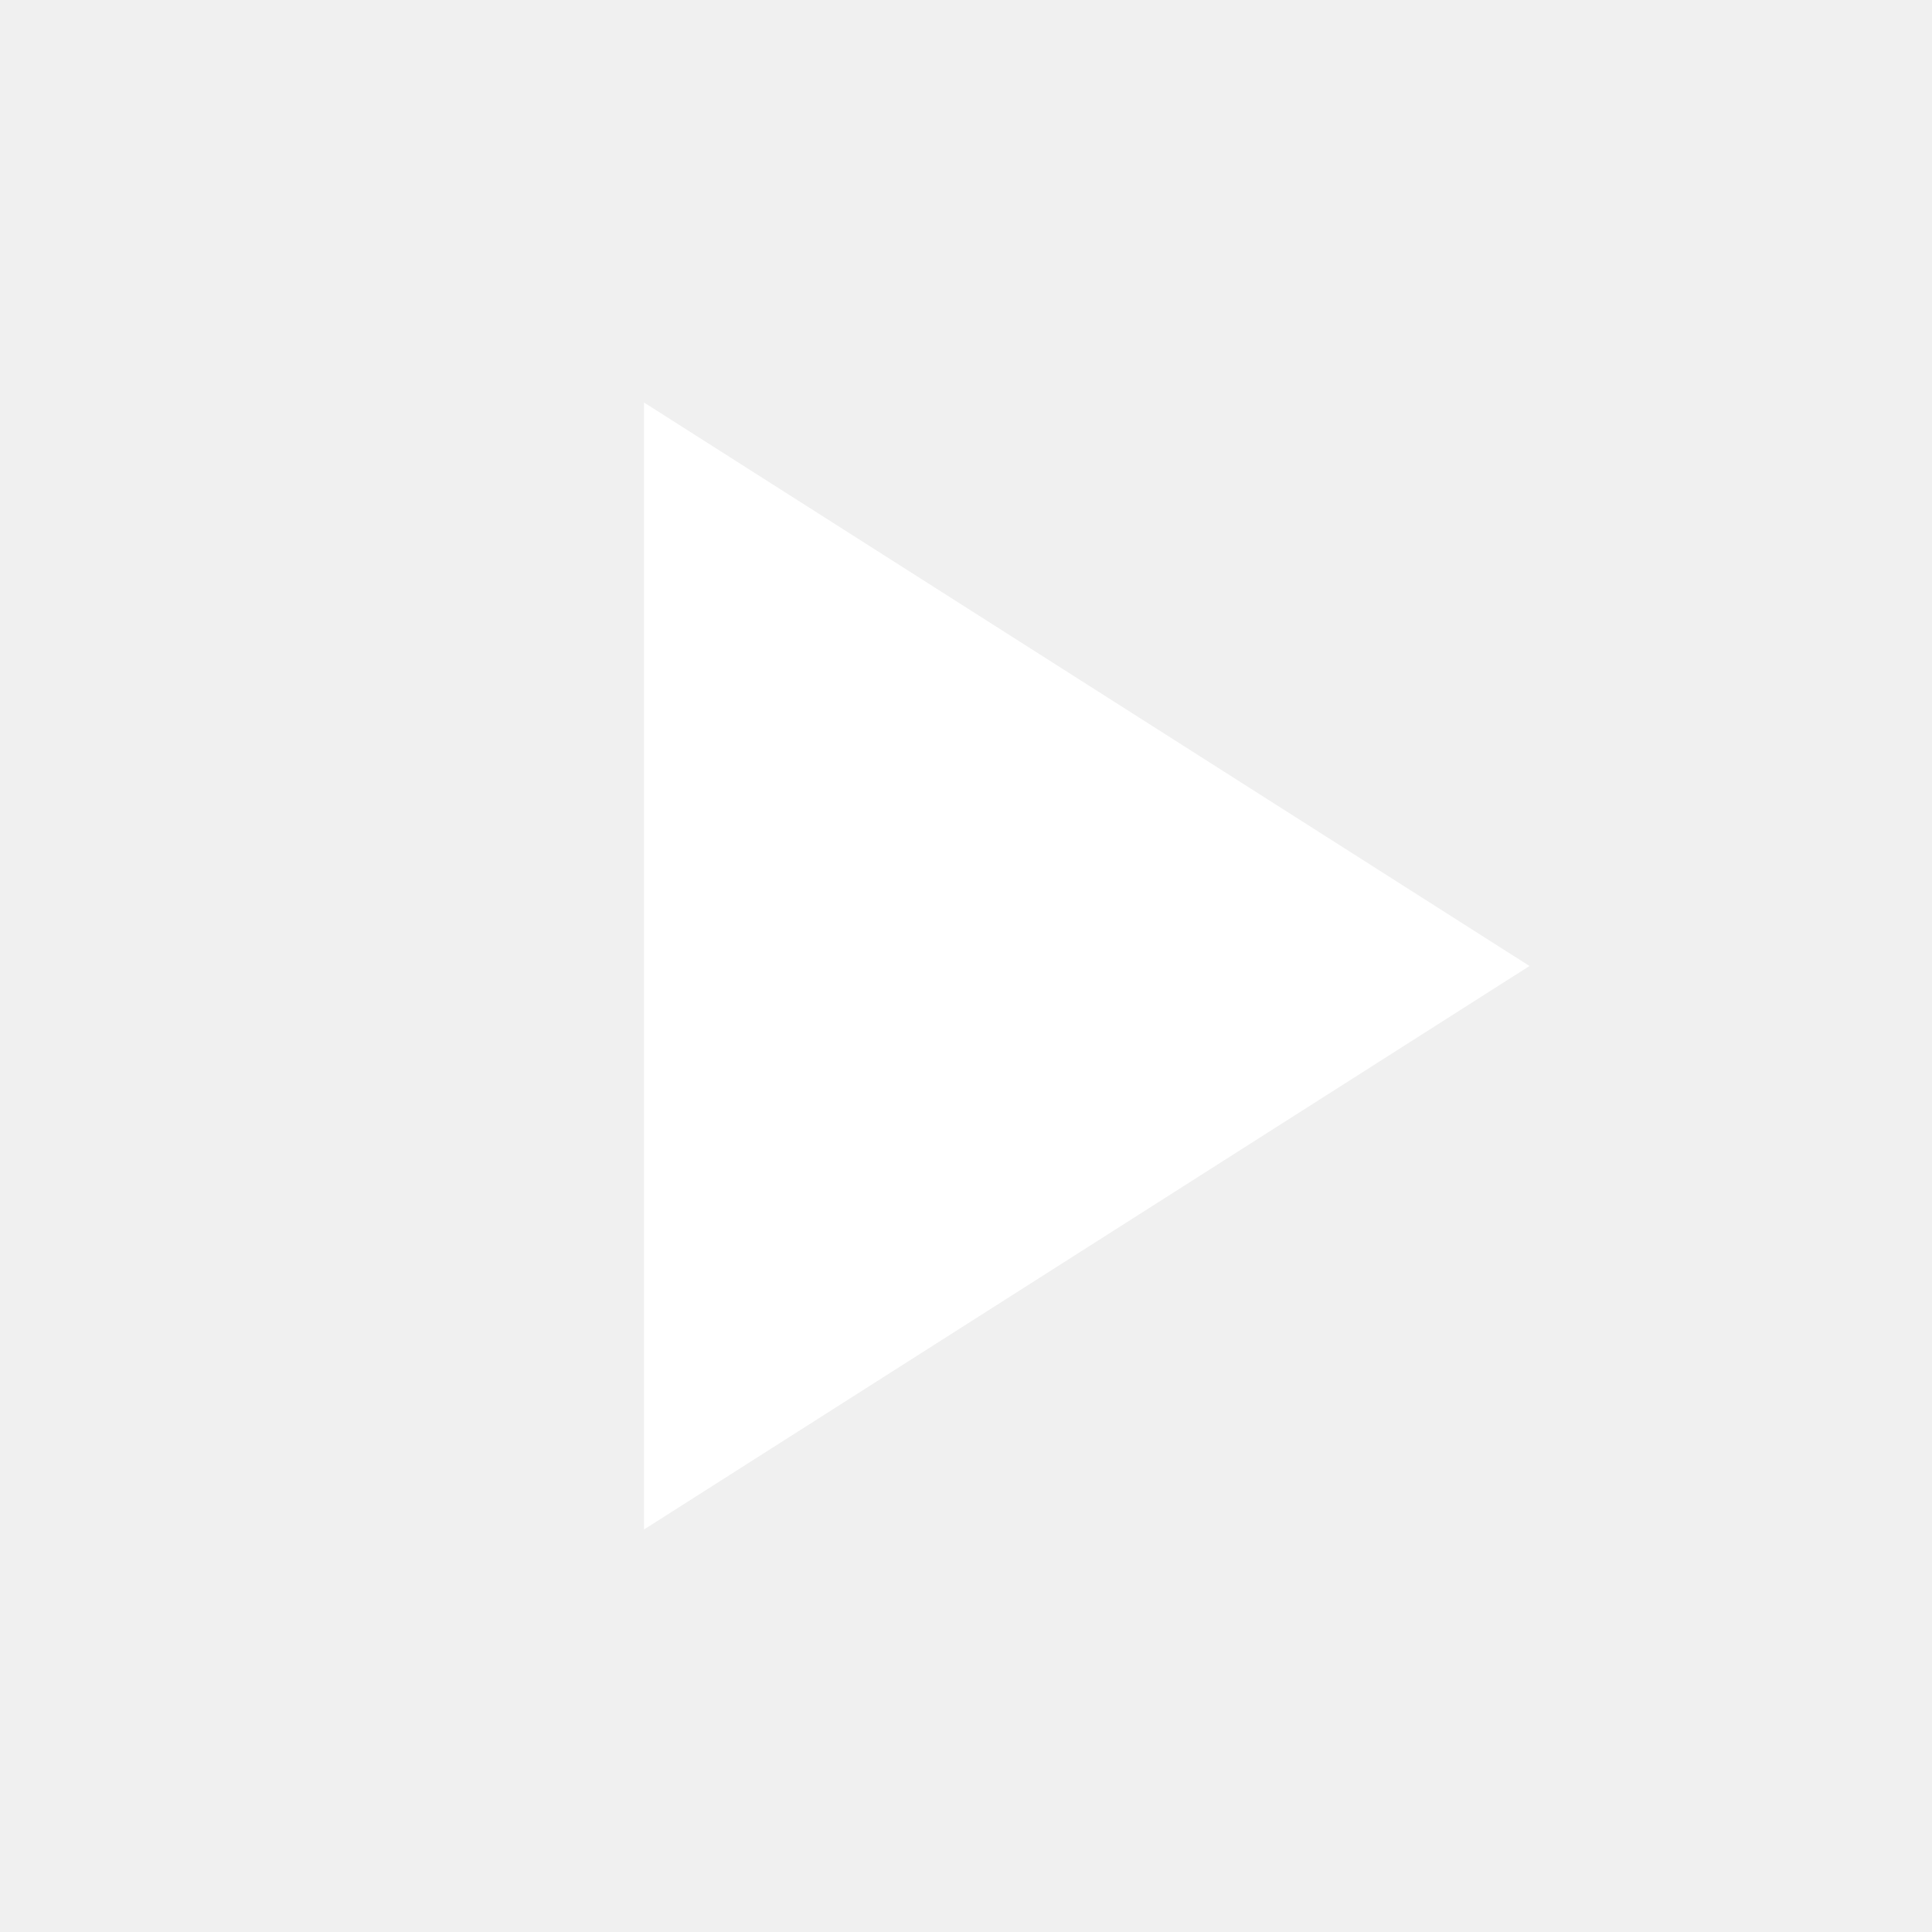
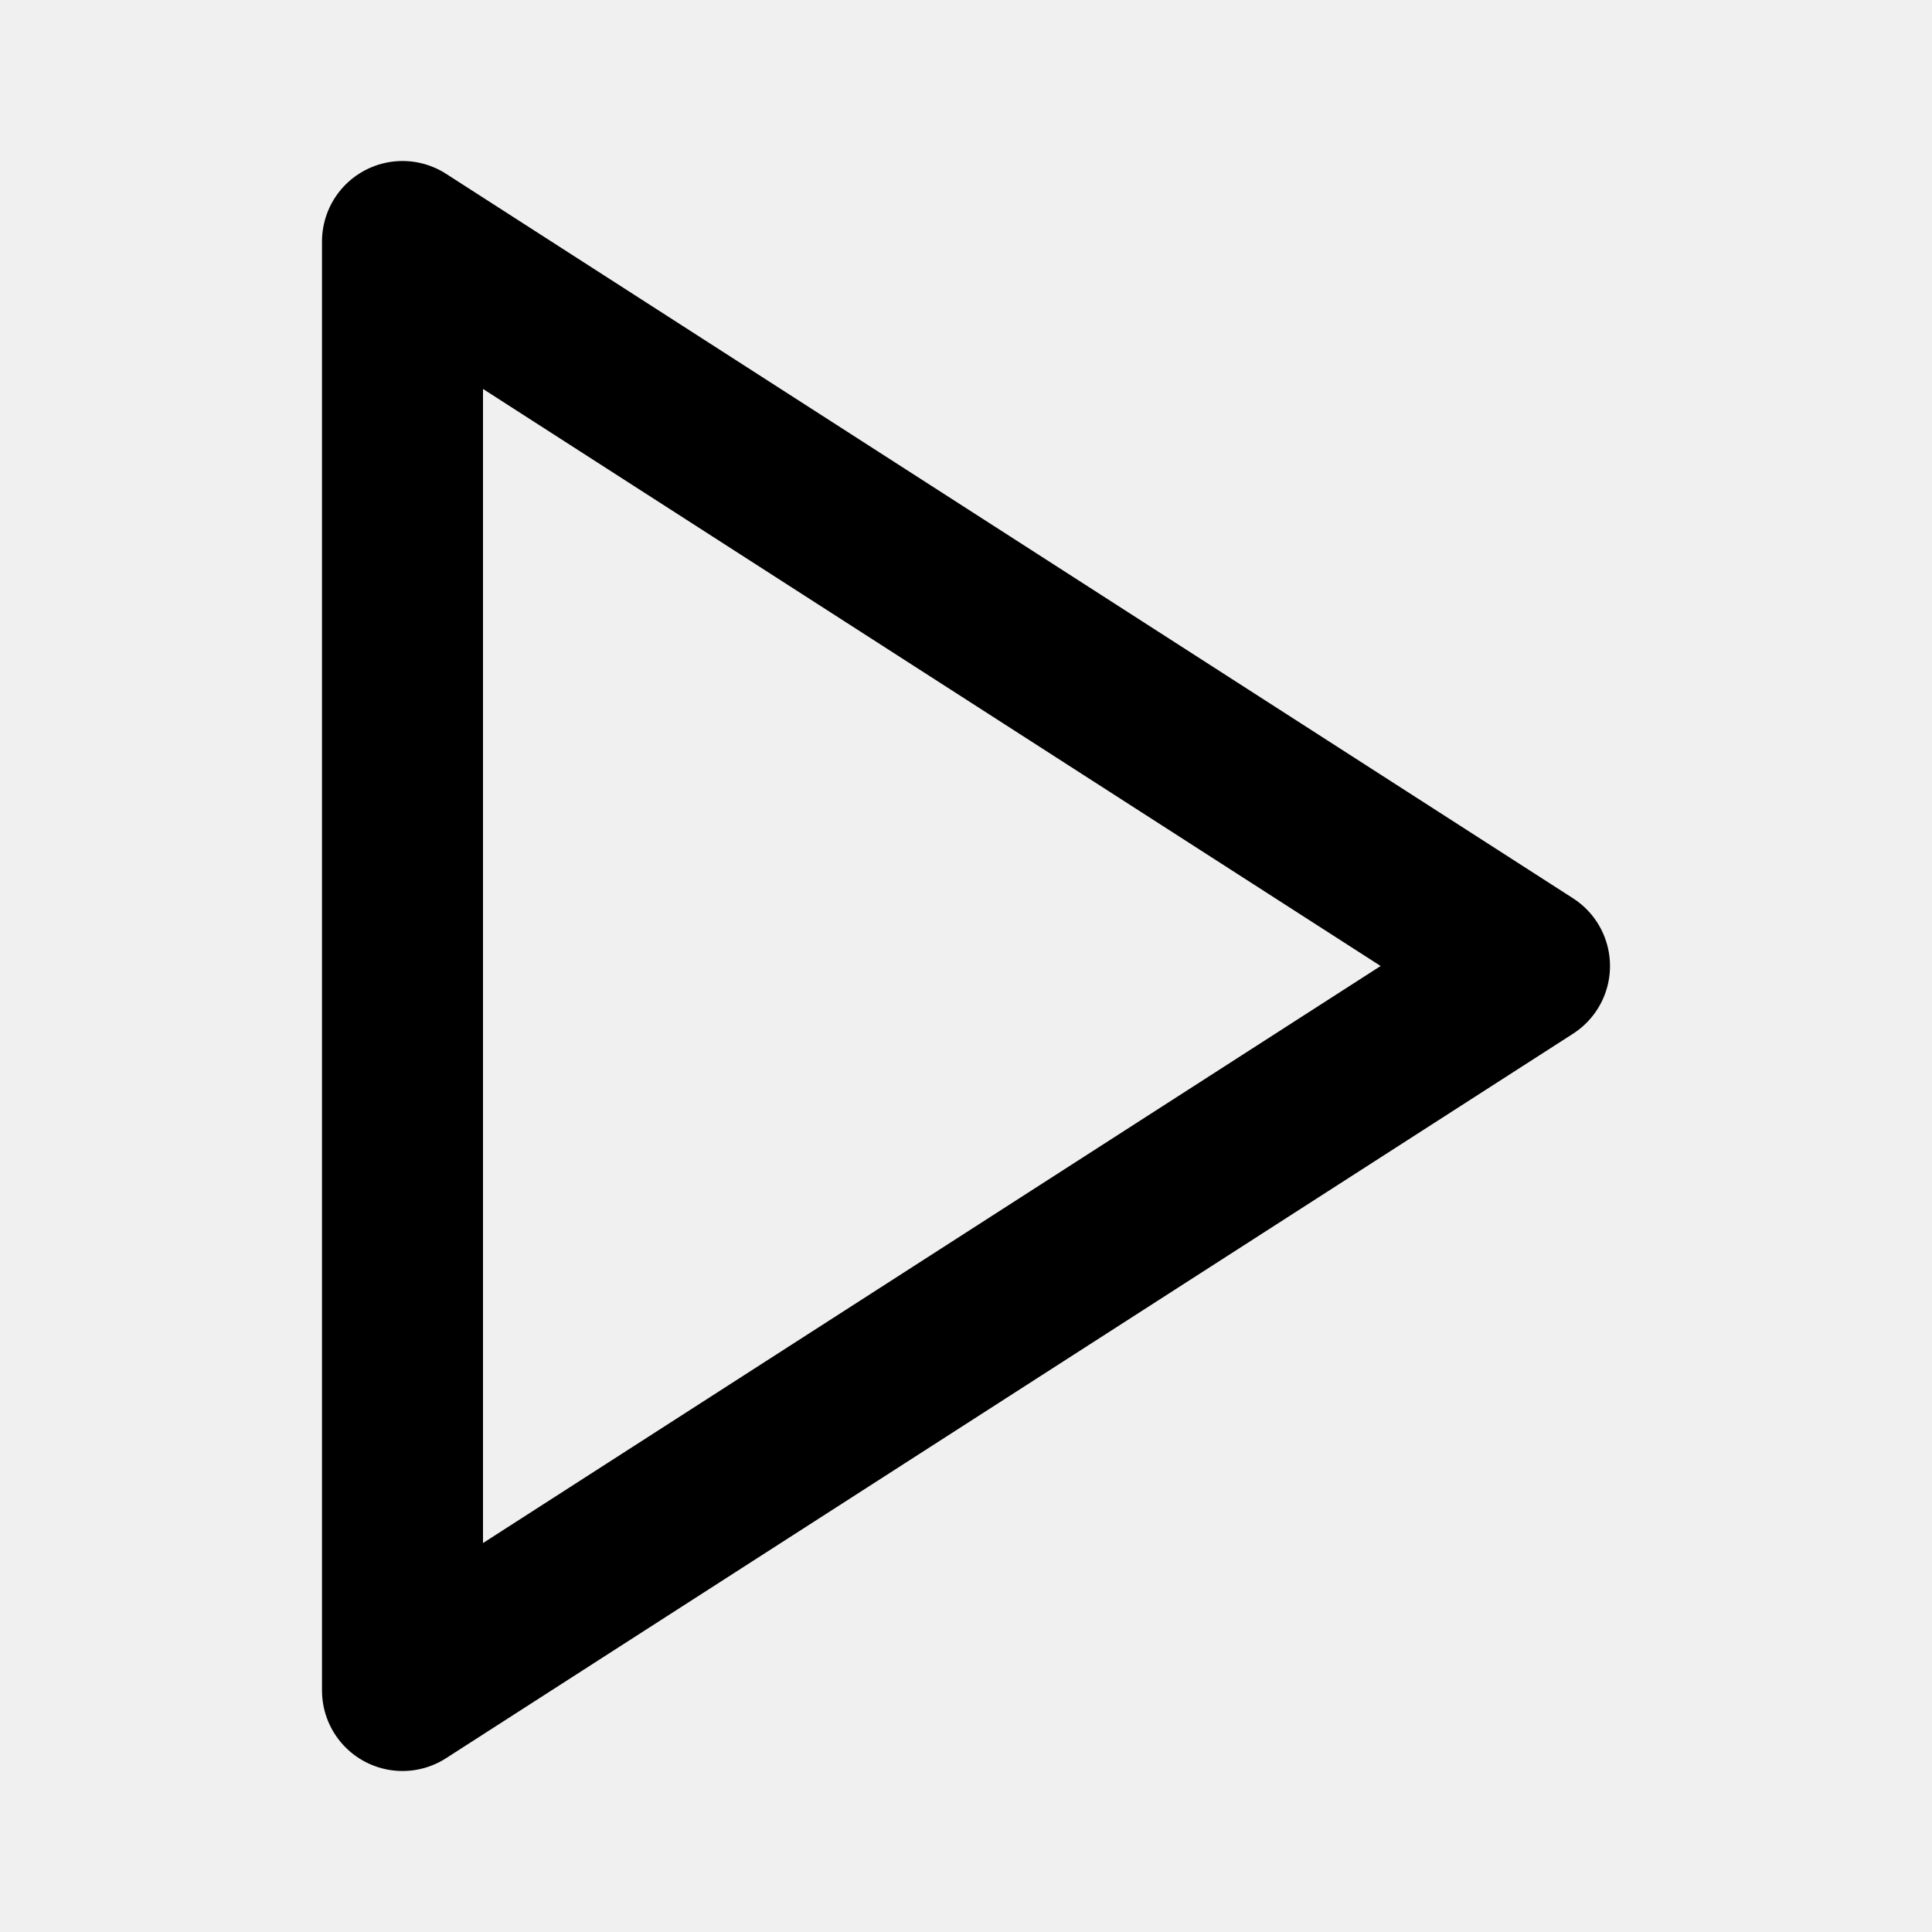
- <svg xmlns="http://www.w3.org/2000/svg" viewBox="0 0 24 24" fill="white" width="24px" height="24px">
-   <path d="M8 5v14l11-7z" />
-   <path d="M0 0h24v24H0z" fill="none" />
+ <svg xmlns="http://www.w3.org/2000/svg" width="24" height="24" viewBox="0 0 24 24" fill="none" stroke="black" stroke-width="2" stroke-linecap="round" stroke-linejoin="round">
+   <polygon points="5 3 19 12 5 21 5 3" />
</svg>
